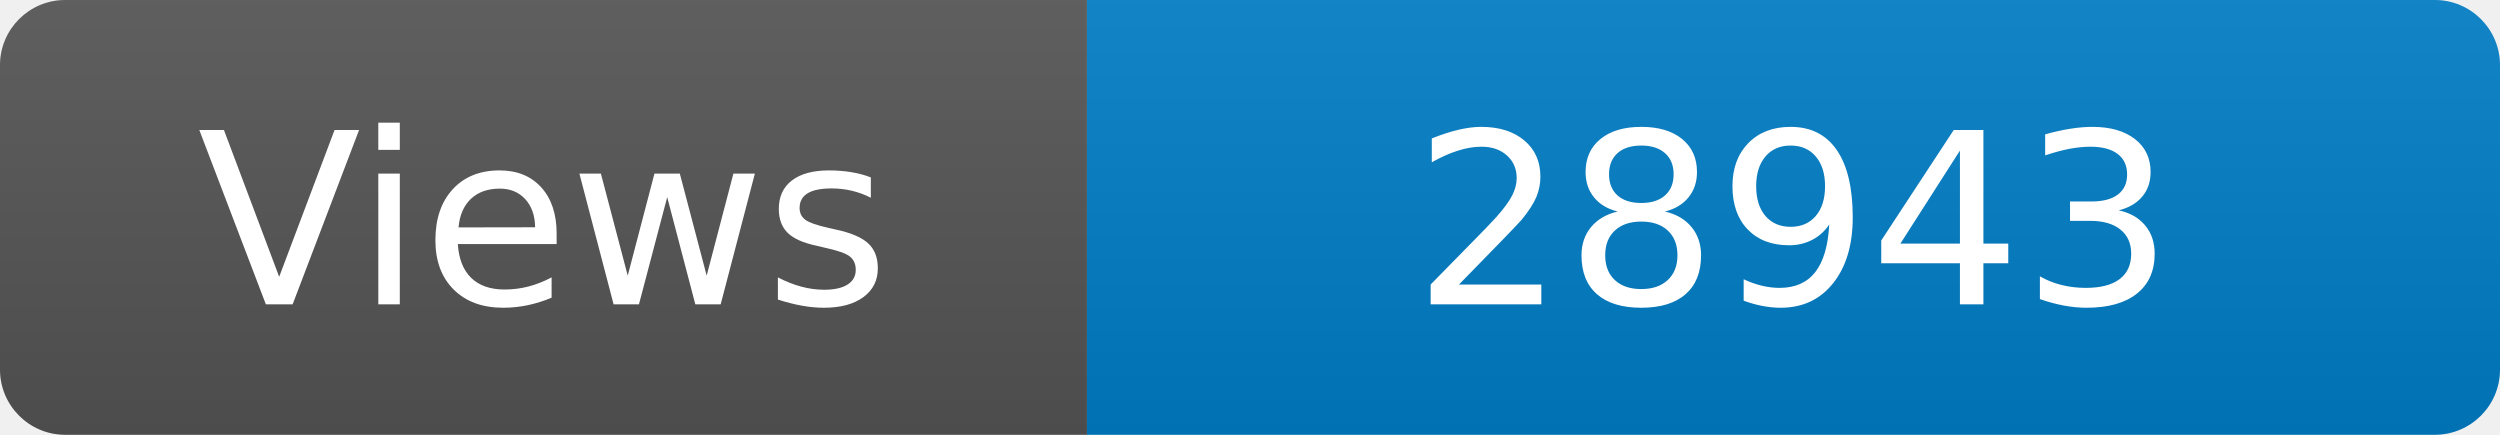
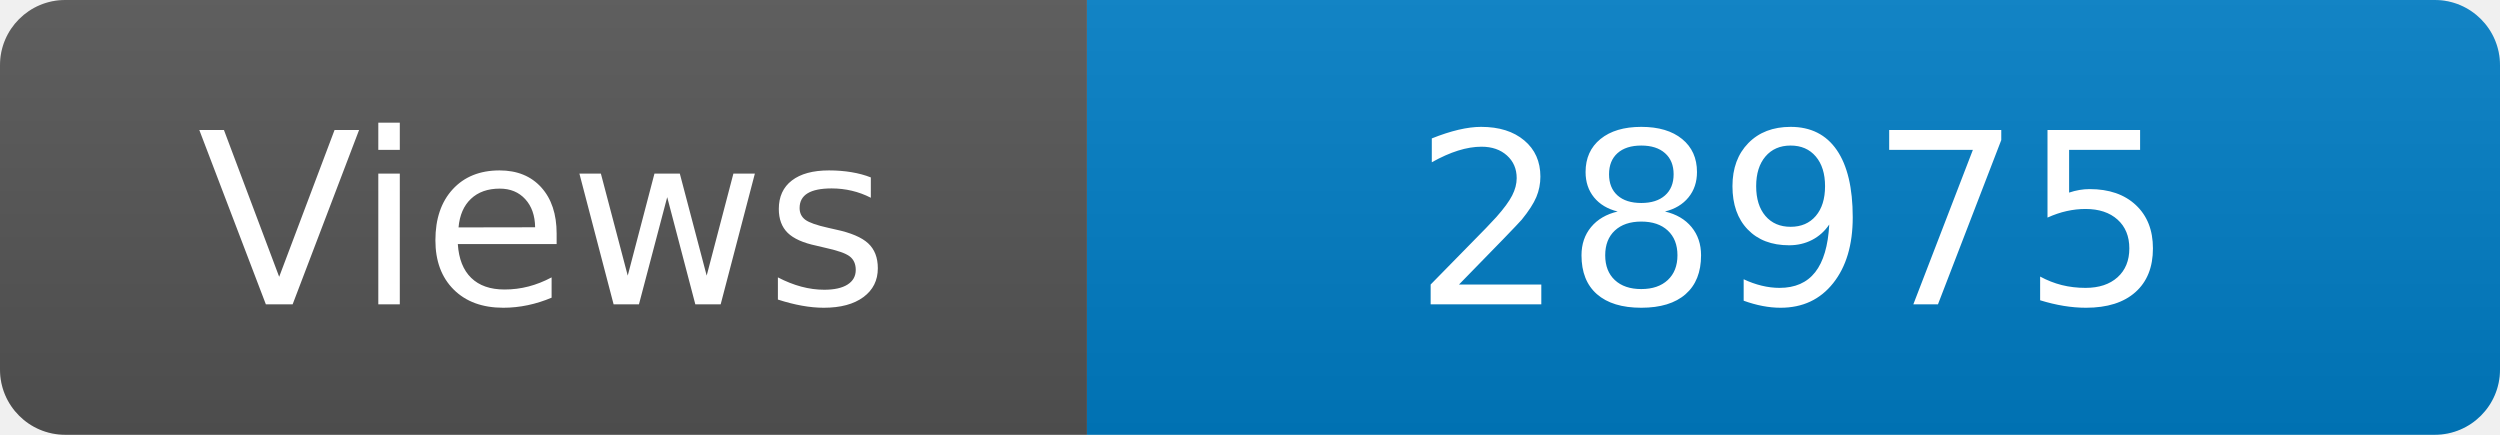
<svg xmlns="http://www.w3.org/2000/svg" width="115" height="20" role="img" aria-label="Maintained?: yes">
  <linearGradient id="s" x2="0" y2="100%">
    <stop offset="0" stop-color="#bbb" stop-opacity=".1" />
    <stop offset="1" stop-opacity=".1" />
  </linearGradient>
  <clipPath id="r">
    <rect width="115" height="20" rx="3" fill="#fff" />
  </clipPath>
  <g clip-path="url(#r)">
    <rect width="50" height="20" fill="#555" />
    <rect x="50" width="160" height="20" fill="#007ec6" />
    <rect width="115" height="20" fill="url(#s)" />
  </g>
  <g fill="#fff" text-anchor="middle" font-family="Verdana,Geneva,DejaVu Sans,sans-serif" font-size="110">
    <text x="250" y="140" transform="scale(.1)" fill="#fff">Views</text>
-     <text x="825" y="140" transform="scale(.1)" fill="#fff">28943</text>
+     <text x="825" y="140" transform="scale(.1)" fill="#fff">28975</text>
  </g>
</svg>
